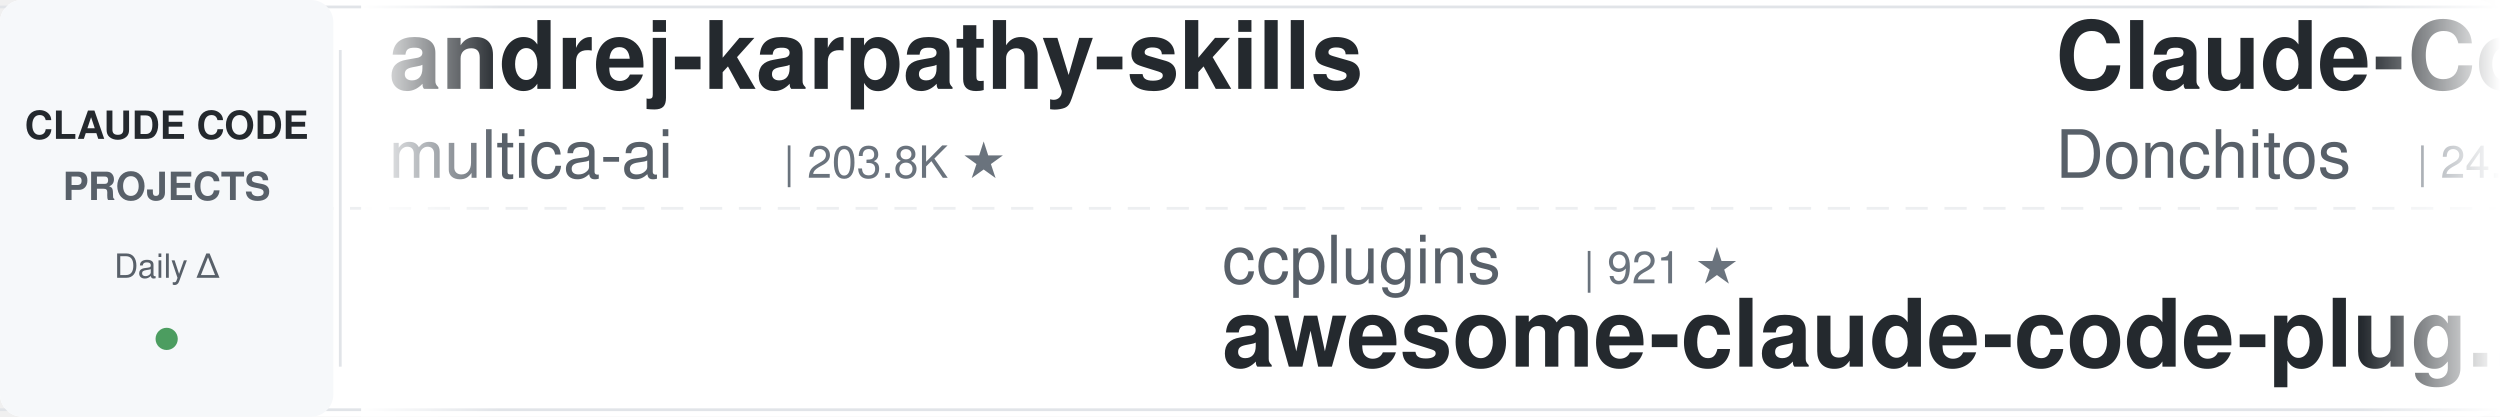
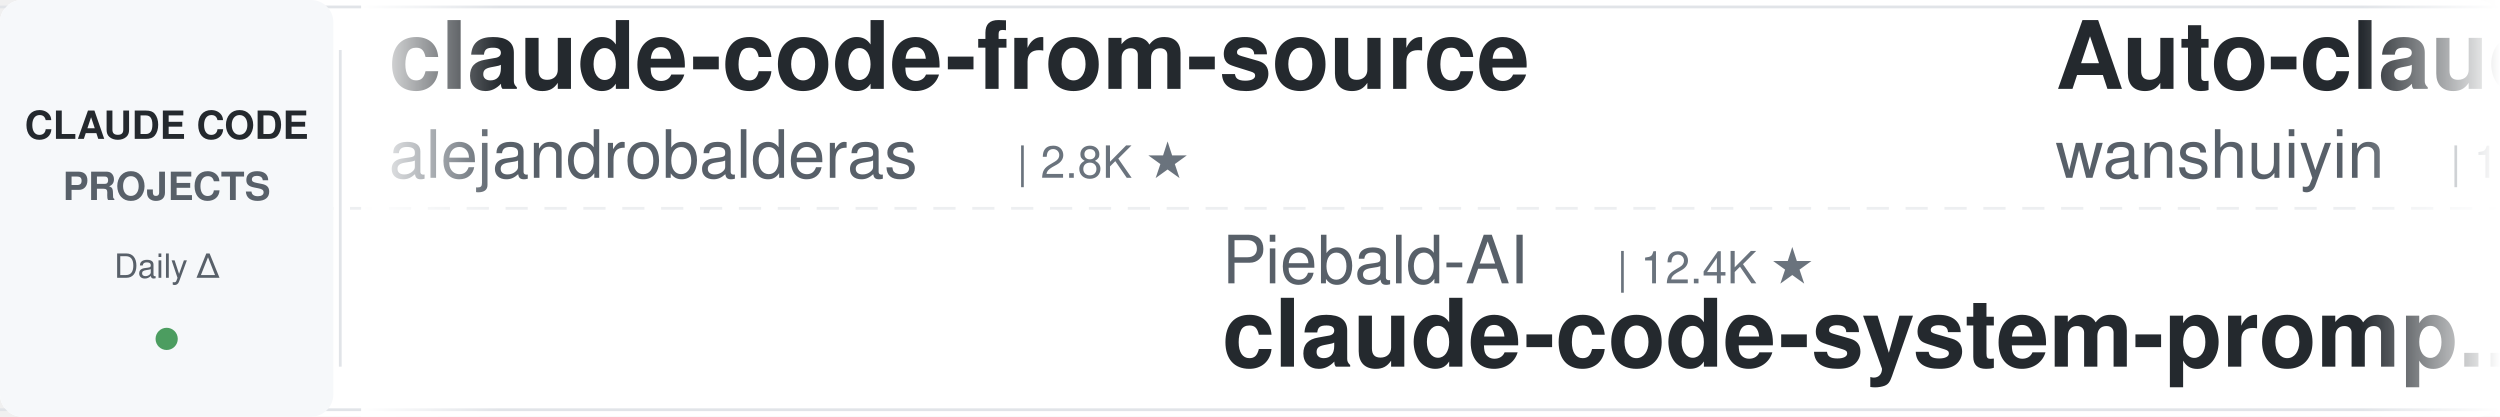
<svg xmlns="http://www.w3.org/2000/svg" width="900" height="150">
  <defs>
    <linearGradient id="leftFade" x1="0%" y1="0%" x2="100%" y2="0%">
      <stop offset="0%" style="stop-color:#ffffff;stop-opacity:1" />
      <stop offset="100%" style="stop-color:#ffffff;stop-opacity:0" />
    </linearGradient>
    <linearGradient id="rightFade" x1="0%" y1="0%" x2="100%" y2="0%">
      <stop offset="0%" style="stop-color:#ffffff;stop-opacity:0" />
      <stop offset="100%" style="stop-color:#ffffff;stop-opacity:1" />
    </linearGradient>
  </defs>
  <rect width="900" height="150" fill="#ffffff" rx="8" />
  <rect x="0" y="2" width="900" height="1" fill="#e1e4e8" />
  <rect x="0" y="147" width="900" height="1" fill="#e1e4e8" />
  <line x1="0" y1="75" x2="900" y2="75" stroke="#e1e4e8" stroke-width="1" stroke-dasharray="8 6" opacity="0.6" />
  <rect x="0" y="0" width="120" height="150" fill="#f6f8fa" rx="8" />
  <text x="60" y="50" font-family="-apple-system, BlinkMacSystemFont, 'Segoe UI', Helvetica, Arial, sans-serif" font-size="14" font-weight="600" fill="#24292e" text-anchor="middle">CLAUDE CODE</text>
  <text x="60" y="72" font-family="-apple-system, BlinkMacSystemFont, 'Segoe UI', Helvetica, Arial, sans-serif" font-size="14" font-weight="600" fill="#586069" text-anchor="middle">PROJECTS</text>
  <text x="60" y="100" font-family="-apple-system, BlinkMacSystemFont, 'Segoe UI', Helvetica, Arial, sans-serif" font-size="12" font-weight="500" fill="#586069" text-anchor="middle">Daily Δ</text>
  <circle cx="60" cy="122" r="4" fill="#22863a" opacity="0.8" />
  <rect x="122" y="18" width="1" height="114" fill="#e1e4e8" />
  <clipPath id="tickerClip">
    <rect x="130" y="0" width="770" height="150" />
  </clipPath>
  <g clip-path="url(#tickerClip)">
    <g id="tickerItems">
      <animateTransform attributeName="transform" attributeType="XML" type="translate" from="0 0" to="-3000 0" dur="54s" repeatCount="indefinite" />
      <g transform="translate(0, 0)">
-         <text x="140" y="32" font-family="-apple-system, BlinkMacSystemFont, 'Segoe UI', Helvetica, Arial, sans-serif" font-size="34" font-weight="600" fill="#24292e">andrej-karpathy-skills</text>
-         <text x="140" y="64" font-family="-apple-system, BlinkMacSystemFont, 'Segoe UI', Helvetica, Arial, sans-serif" font-size="24" font-weight="400" fill="#586069">multica-ai</text>
-         <text x="282" y="64" font-family="-apple-system, BlinkMacSystemFont, 'Segoe UI', Helvetica, Arial, sans-serif" font-size="16" font-weight="500" fill="#6a737d">| 203.8K ★</text>
+         <text x="140" y="32" font-family="-apple-system, BlinkMacSystemFont, 'Segoe UI', Helvetica, Arial, sans-serif" font-size="34" font-weight="600" fill="#24292e">claude-code-from-source</text>
+         <text x="140" y="64" font-family="-apple-system, BlinkMacSystemFont, 'Segoe UI', Helvetica, Arial, sans-serif" font-size="24" font-weight="400" fill="#586069">alejandrobalderas</text>
+         <text x="366" y="64" font-family="-apple-system, BlinkMacSystemFont, 'Segoe UI', Helvetica, Arial, sans-serif" font-size="16" font-weight="500" fill="#6a737d">| 2.8K ★</text>
      </g>
      <g transform="translate(300, 0)">
-         <text x="140" y="102" font-family="-apple-system, BlinkMacSystemFont, 'Segoe UI', Helvetica, Arial, sans-serif" font-size="24" font-weight="400" fill="#586069">ccplugins</text>
-         <text x="270" y="102" font-family="-apple-system, BlinkMacSystemFont, 'Segoe UI', Helvetica, Arial, sans-serif" font-size="16" font-weight="500" fill="#6a737d">| 921 ★</text>
-         <text x="140" y="132" font-family="-apple-system, BlinkMacSystemFont, 'Segoe UI', Helvetica, Arial, sans-serif" font-size="34" font-weight="600" fill="#24292e">awesome-claude-code-plug...</text>
+         <text x="140" y="102" font-family="-apple-system, BlinkMacSystemFont, 'Segoe UI', Helvetica, Arial, sans-serif" font-size="24" font-weight="400" fill="#586069">Piebald-AI</text>
+         <text x="282" y="102" font-family="-apple-system, BlinkMacSystemFont, 'Segoe UI', Helvetica, Arial, sans-serif" font-size="16" font-weight="500" fill="#6a737d">| 12.4K ★</text>
+         <text x="140" y="132" font-family="-apple-system, BlinkMacSystemFont, 'Segoe UI', Helvetica, Arial, sans-serif" font-size="34" font-weight="600" fill="#24292e">claude-code-system-promp...</text>
      </g>
      <g transform="translate(600, 0)">
-         <text x="140" y="32" font-family="-apple-system, BlinkMacSystemFont, 'Segoe UI', Helvetica, Arial, sans-serif" font-size="34" font-weight="600" fill="#24292e">Claude-Code-Game-Studios</text>
-         <text x="140" y="64" font-family="-apple-system, BlinkMacSystemFont, 'Segoe UI', Helvetica, Arial, sans-serif" font-size="24" font-weight="400" fill="#586069">Donchitos</text>
-         <text x="270" y="64" font-family="-apple-system, BlinkMacSystemFont, 'Segoe UI', Helvetica, Arial, sans-serif" font-size="16" font-weight="500" fill="#6a737d">| 24.2K ★</text>
+         <text x="140" y="32" font-family="-apple-system, BlinkMacSystemFont, 'Segoe UI', Helvetica, Arial, sans-serif" font-size="34" font-weight="600" fill="#24292e">Auto-claude-code-researc...</text>
+         <text x="140" y="64" font-family="-apple-system, BlinkMacSystemFont, 'Segoe UI', Helvetica, Arial, sans-serif" font-size="24" font-weight="400" fill="#586069">wanshuiyin</text>
+         <text x="282" y="64" font-family="-apple-system, BlinkMacSystemFont, 'Segoe UI', Helvetica, Arial, sans-serif" font-size="16" font-weight="500" fill="#6a737d">| 14.9K ★</text>
      </g>
      <g transform="translate(900, 0)">
-         <text x="140" y="102" font-family="-apple-system, BlinkMacSystemFont, 'Segoe UI', Helvetica, Arial, sans-serif" font-size="24" font-weight="400" fill="#586069">Chachamaru127</text>
-         <text x="318" y="102" font-family="-apple-system, BlinkMacSystemFont, 'Segoe UI', Helvetica, Arial, sans-serif" font-size="16" font-weight="500" fill="#6a737d">| 3.1K ★</text>
-         <text x="140" y="132" font-family="-apple-system, BlinkMacSystemFont, 'Segoe UI', Helvetica, Arial, sans-serif" font-size="34" font-weight="600" fill="#24292e">claude-code-harness</text>
+         <text x="140" y="102" font-family="-apple-system, BlinkMacSystemFont, 'Segoe UI', Helvetica, Arial, sans-serif" font-size="24" font-weight="400" fill="#586069">anthropics</text>
+         <text x="282" y="102" font-family="-apple-system, BlinkMacSystemFont, 'Segoe UI', Helvetica, Arial, sans-serif" font-size="16" font-weight="500" fill="#6a737d">| 170.5K ★</text>
+         <text x="140" y="132" font-family="-apple-system, BlinkMacSystemFont, 'Segoe UI', Helvetica, Arial, sans-serif" font-size="34" font-weight="600" fill="#24292e">skills</text>
      </g>
      <g transform="translate(1200, 0)">
        <text x="140" y="32" font-family="-apple-system, BlinkMacSystemFont, 'Segoe UI', Helvetica, Arial, sans-serif" font-size="34" font-weight="600" fill="#24292e">claude-code-settings</text>
        <text x="140" y="64" font-family="-apple-system, BlinkMacSystemFont, 'Segoe UI', Helvetica, Arial, sans-serif" font-size="24" font-weight="400" fill="#586069">feiskyer</text>
        <text x="258" y="64" font-family="-apple-system, BlinkMacSystemFont, 'Segoe UI', Helvetica, Arial, sans-serif" font-size="16" font-weight="500" fill="#6a737d">| 1.6K ★</text>
      </g>
      <g transform="translate(1500, 0)">
-         <text x="140" y="102" font-family="-apple-system, BlinkMacSystemFont, 'Segoe UI', Helvetica, Arial, sans-serif" font-size="24" font-weight="400" fill="#586069">shareAI-lab</text>
-         <text x="294" y="102" font-family="-apple-system, BlinkMacSystemFont, 'Segoe UI', Helvetica, Arial, sans-serif" font-size="16" font-weight="500" fill="#6a737d">| 74.7K ★</text>
-         <text x="140" y="132" font-family="-apple-system, BlinkMacSystemFont, 'Segoe UI', Helvetica, Arial, sans-serif" font-size="34" font-weight="600" fill="#24292e">learn-claude-code</text>
+         <text x="140" y="102" font-family="-apple-system, BlinkMacSystemFont, 'Segoe UI', Helvetica, Arial, sans-serif" font-size="24" font-weight="400" fill="#586069">diet103</text>
+         <text x="246" y="102" font-family="-apple-system, BlinkMacSystemFont, 'Segoe UI', Helvetica, Arial, sans-serif" font-size="16" font-weight="500" fill="#6a737d">| 10.0K ★</text>
+         <text x="140" y="132" font-family="-apple-system, BlinkMacSystemFont, 'Segoe UI', Helvetica, Arial, sans-serif" font-size="34" font-weight="600" fill="#24292e">claude-code-infrastructu...</text>
      </g>
      <g transform="translate(1800, 0)">
-         <text x="140" y="32" font-family="-apple-system, BlinkMacSystemFont, 'Segoe UI', Helvetica, Arial, sans-serif" font-size="34" font-weight="600" fill="#24292e">claude-code-source</text>
-         <text x="140" y="64" font-family="-apple-system, BlinkMacSystemFont, 'Segoe UI', Helvetica, Arial, sans-serif" font-size="24" font-weight="400" fill="#586069">AprilNEA</text>
-         <text x="258" y="64" font-family="-apple-system, BlinkMacSystemFont, 'Segoe UI', Helvetica, Arial, sans-serif" font-size="16" font-weight="500" fill="#6a737d">| 390 ★</text>
+         <text x="140" y="32" font-family="-apple-system, BlinkMacSystemFont, 'Segoe UI', Helvetica, Arial, sans-serif" font-size="34" font-weight="600" fill="#24292e">edmunds-claude-code</text>
+         <text x="140" y="64" font-family="-apple-system, BlinkMacSystemFont, 'Segoe UI', Helvetica, Arial, sans-serif" font-size="24" font-weight="400" fill="#586069">edmund-io</text>
+         <text x="270" y="64" font-family="-apple-system, BlinkMacSystemFont, 'Segoe UI', Helvetica, Arial, sans-serif" font-size="16" font-weight="500" fill="#6a737d">| 1.5K ★</text>
      </g>
      <g transform="translate(2100, 0)">
-         <text x="140" y="102" font-family="-apple-system, BlinkMacSystemFont, 'Segoe UI', Helvetica, Arial, sans-serif" font-size="24" font-weight="400" fill="#586069">wanshuiyin</text>
-         <text x="282" y="102" font-family="-apple-system, BlinkMacSystemFont, 'Segoe UI', Helvetica, Arial, sans-serif" font-size="16" font-weight="500" fill="#6a737d">| 14.9K ★</text>
-         <text x="140" y="132" font-family="-apple-system, BlinkMacSystemFont, 'Segoe UI', Helvetica, Arial, sans-serif" font-size="34" font-weight="600" fill="#24292e">Auto-claude-code-researc...</text>
+         <text x="140" y="102" font-family="-apple-system, BlinkMacSystemFont, 'Segoe UI', Helvetica, Arial, sans-serif" font-size="24" font-weight="400" fill="#586069">Alishahryar1</text>
+         <text x="306" y="102" font-family="-apple-system, BlinkMacSystemFont, 'Segoe UI', Helvetica, Arial, sans-serif" font-size="16" font-weight="500" fill="#6a737d">| 46.1K ★</text>
+         <text x="140" y="132" font-family="-apple-system, BlinkMacSystemFont, 'Segoe UI', Helvetica, Arial, sans-serif" font-size="34" font-weight="600" fill="#24292e">free-claude-code</text>
      </g>
      <g transform="translate(2400, 0)">
-         <text x="140" y="32" font-family="-apple-system, BlinkMacSystemFont, 'Segoe UI', Helvetica, Arial, sans-serif" font-size="34" font-weight="600" fill="#24292e">claude-code-hub</text>
-         <text x="140" y="64" font-family="-apple-system, BlinkMacSystemFont, 'Segoe UI', Helvetica, Arial, sans-serif" font-size="24" font-weight="400" fill="#586069">ding113</text>
-         <text x="246" y="64" font-family="-apple-system, BlinkMacSystemFont, 'Segoe UI', Helvetica, Arial, sans-serif" font-size="16" font-weight="500" fill="#6a737d">| 3.3K ★</text>
+         <text x="140" y="32" font-family="-apple-system, BlinkMacSystemFont, 'Segoe UI', Helvetica, Arial, sans-serif" font-size="34" font-weight="600" fill="#24292e">awesome-claude-code-suba...</text>
+         <text x="140" y="64" font-family="-apple-system, BlinkMacSystemFont, 'Segoe UI', Helvetica, Arial, sans-serif" font-size="24" font-weight="400" fill="#586069">VoltAgent</text>
+         <text x="270" y="64" font-family="-apple-system, BlinkMacSystemFont, 'Segoe UI', Helvetica, Arial, sans-serif" font-size="16" font-weight="500" fill="#6a737d">| 24.5K ★</text>
      </g>
      <g transform="translate(2700, 0)">
-         <text x="140" y="102" font-family="-apple-system, BlinkMacSystemFont, 'Segoe UI', Helvetica, Arial, sans-serif" font-size="24" font-weight="400" fill="#586069">pedrohcgs</text>
-         <text x="270" y="102" font-family="-apple-system, BlinkMacSystemFont, 'Segoe UI', Helvetica, Arial, sans-serif" font-size="16" font-weight="500" fill="#6a737d">| 1.5K ★</text>
-         <text x="140" y="132" font-family="-apple-system, BlinkMacSystemFont, 'Segoe UI', Helvetica, Arial, sans-serif" font-size="34" font-weight="600" fill="#24292e">claude-code-my-workflow</text>
+         <text x="140" y="102" font-family="-apple-system, BlinkMacSystemFont, 'Segoe UI', Helvetica, Arial, sans-serif" font-size="24" font-weight="400" fill="#586069">Donchitos</text>
+         <text x="270" y="102" font-family="-apple-system, BlinkMacSystemFont, 'Segoe UI', Helvetica, Arial, sans-serif" font-size="16" font-weight="500" fill="#6a737d">| 24.2K ★</text>
+         <text x="140" y="132" font-family="-apple-system, BlinkMacSystemFont, 'Segoe UI', Helvetica, Arial, sans-serif" font-size="34" font-weight="600" fill="#24292e">Claude-Code-Game-Studios</text>
      </g>
      <g transform="translate(3000, 0)">
-         <text x="140" y="32" font-family="-apple-system, BlinkMacSystemFont, 'Segoe UI', Helvetica, Arial, sans-serif" font-size="34" font-weight="600" fill="#24292e">andrej-karpathy-skills</text>
-         <text x="140" y="64" font-family="-apple-system, BlinkMacSystemFont, 'Segoe UI', Helvetica, Arial, sans-serif" font-size="24" font-weight="400" fill="#586069">multica-ai</text>
-         <text x="282" y="64" font-family="-apple-system, BlinkMacSystemFont, 'Segoe UI', Helvetica, Arial, sans-serif" font-size="16" font-weight="500" fill="#6a737d">| 203.8K ★</text>
+         <text x="140" y="32" font-family="-apple-system, BlinkMacSystemFont, 'Segoe UI', Helvetica, Arial, sans-serif" font-size="34" font-weight="600" fill="#24292e">claude-code-from-source</text>
+         <text x="140" y="64" font-family="-apple-system, BlinkMacSystemFont, 'Segoe UI', Helvetica, Arial, sans-serif" font-size="24" font-weight="400" fill="#586069">alejandrobalderas</text>
+         <text x="366" y="64" font-family="-apple-system, BlinkMacSystemFont, 'Segoe UI', Helvetica, Arial, sans-serif" font-size="16" font-weight="500" fill="#6a737d">| 2.8K ★</text>
      </g>
      <g transform="translate(3300, 0)">
-         <text x="140" y="102" font-family="-apple-system, BlinkMacSystemFont, 'Segoe UI', Helvetica, Arial, sans-serif" font-size="24" font-weight="400" fill="#586069">ccplugins</text>
-         <text x="270" y="102" font-family="-apple-system, BlinkMacSystemFont, 'Segoe UI', Helvetica, Arial, sans-serif" font-size="16" font-weight="500" fill="#6a737d">| 921 ★</text>
-         <text x="140" y="132" font-family="-apple-system, BlinkMacSystemFont, 'Segoe UI', Helvetica, Arial, sans-serif" font-size="34" font-weight="600" fill="#24292e">awesome-claude-code-plug...</text>
+         <text x="140" y="102" font-family="-apple-system, BlinkMacSystemFont, 'Segoe UI', Helvetica, Arial, sans-serif" font-size="24" font-weight="400" fill="#586069">Piebald-AI</text>
+         <text x="282" y="102" font-family="-apple-system, BlinkMacSystemFont, 'Segoe UI', Helvetica, Arial, sans-serif" font-size="16" font-weight="500" fill="#6a737d">| 12.4K ★</text>
+         <text x="140" y="132" font-family="-apple-system, BlinkMacSystemFont, 'Segoe UI', Helvetica, Arial, sans-serif" font-size="34" font-weight="600" fill="#24292e">claude-code-system-promp...</text>
      </g>
      <g transform="translate(3600, 0)">
-         <text x="140" y="32" font-family="-apple-system, BlinkMacSystemFont, 'Segoe UI', Helvetica, Arial, sans-serif" font-size="34" font-weight="600" fill="#24292e">Claude-Code-Game-Studios</text>
-         <text x="140" y="64" font-family="-apple-system, BlinkMacSystemFont, 'Segoe UI', Helvetica, Arial, sans-serif" font-size="24" font-weight="400" fill="#586069">Donchitos</text>
-         <text x="270" y="64" font-family="-apple-system, BlinkMacSystemFont, 'Segoe UI', Helvetica, Arial, sans-serif" font-size="16" font-weight="500" fill="#6a737d">| 24.2K ★</text>
+         <text x="140" y="32" font-family="-apple-system, BlinkMacSystemFont, 'Segoe UI', Helvetica, Arial, sans-serif" font-size="34" font-weight="600" fill="#24292e">Auto-claude-code-researc...</text>
+         <text x="140" y="64" font-family="-apple-system, BlinkMacSystemFont, 'Segoe UI', Helvetica, Arial, sans-serif" font-size="24" font-weight="400" fill="#586069">wanshuiyin</text>
+         <text x="282" y="64" font-family="-apple-system, BlinkMacSystemFont, 'Segoe UI', Helvetica, Arial, sans-serif" font-size="16" font-weight="500" fill="#6a737d">| 14.9K ★</text>
      </g>
      <g transform="translate(3900, 0)">
-         <text x="140" y="102" font-family="-apple-system, BlinkMacSystemFont, 'Segoe UI', Helvetica, Arial, sans-serif" font-size="24" font-weight="400" fill="#586069">Chachamaru127</text>
-         <text x="318" y="102" font-family="-apple-system, BlinkMacSystemFont, 'Segoe UI', Helvetica, Arial, sans-serif" font-size="16" font-weight="500" fill="#6a737d">| 3.1K ★</text>
-         <text x="140" y="132" font-family="-apple-system, BlinkMacSystemFont, 'Segoe UI', Helvetica, Arial, sans-serif" font-size="34" font-weight="600" fill="#24292e">claude-code-harness</text>
+         <text x="140" y="102" font-family="-apple-system, BlinkMacSystemFont, 'Segoe UI', Helvetica, Arial, sans-serif" font-size="24" font-weight="400" fill="#586069">anthropics</text>
+         <text x="282" y="102" font-family="-apple-system, BlinkMacSystemFont, 'Segoe UI', Helvetica, Arial, sans-serif" font-size="16" font-weight="500" fill="#6a737d">| 170.5K ★</text>
+         <text x="140" y="132" font-family="-apple-system, BlinkMacSystemFont, 'Segoe UI', Helvetica, Arial, sans-serif" font-size="34" font-weight="600" fill="#24292e">skills</text>
      </g>
    </g>
  </g>
  <rect x="130" y="0" width="50" height="150" fill="url(#leftFade)" />
  <rect x="850" y="0" width="50" height="150" fill="url(#rightFade)" />
</svg>
